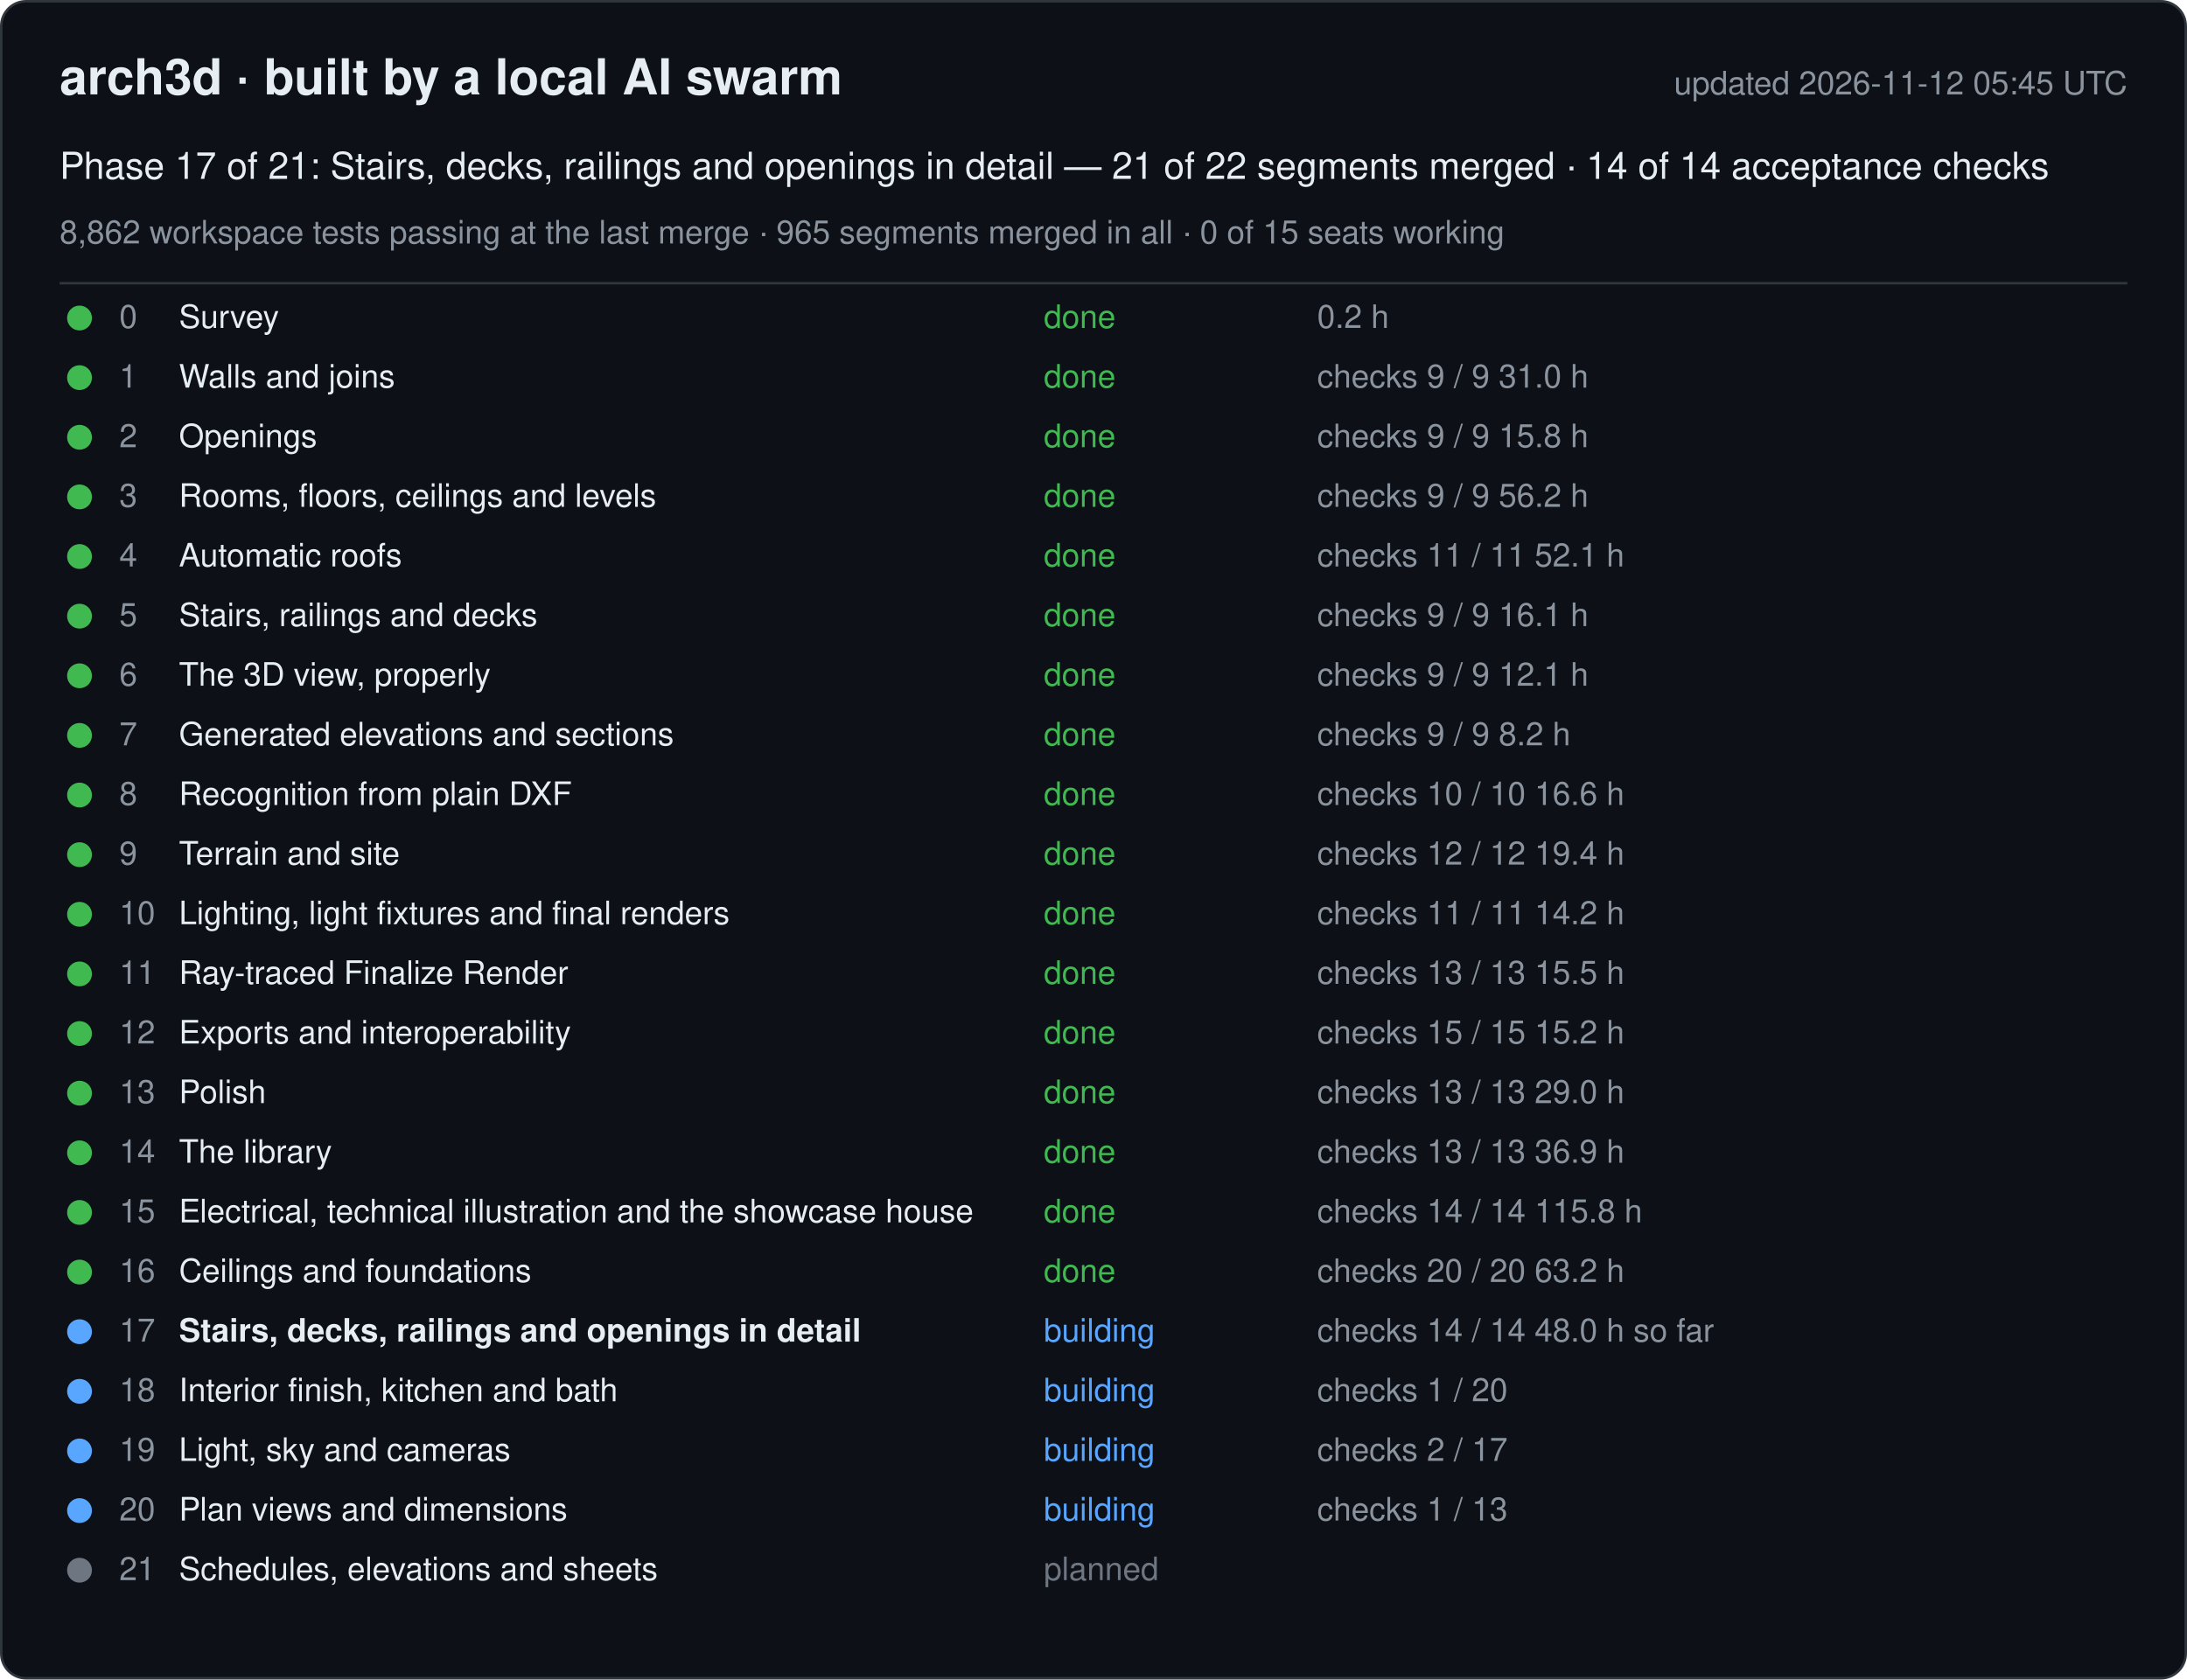
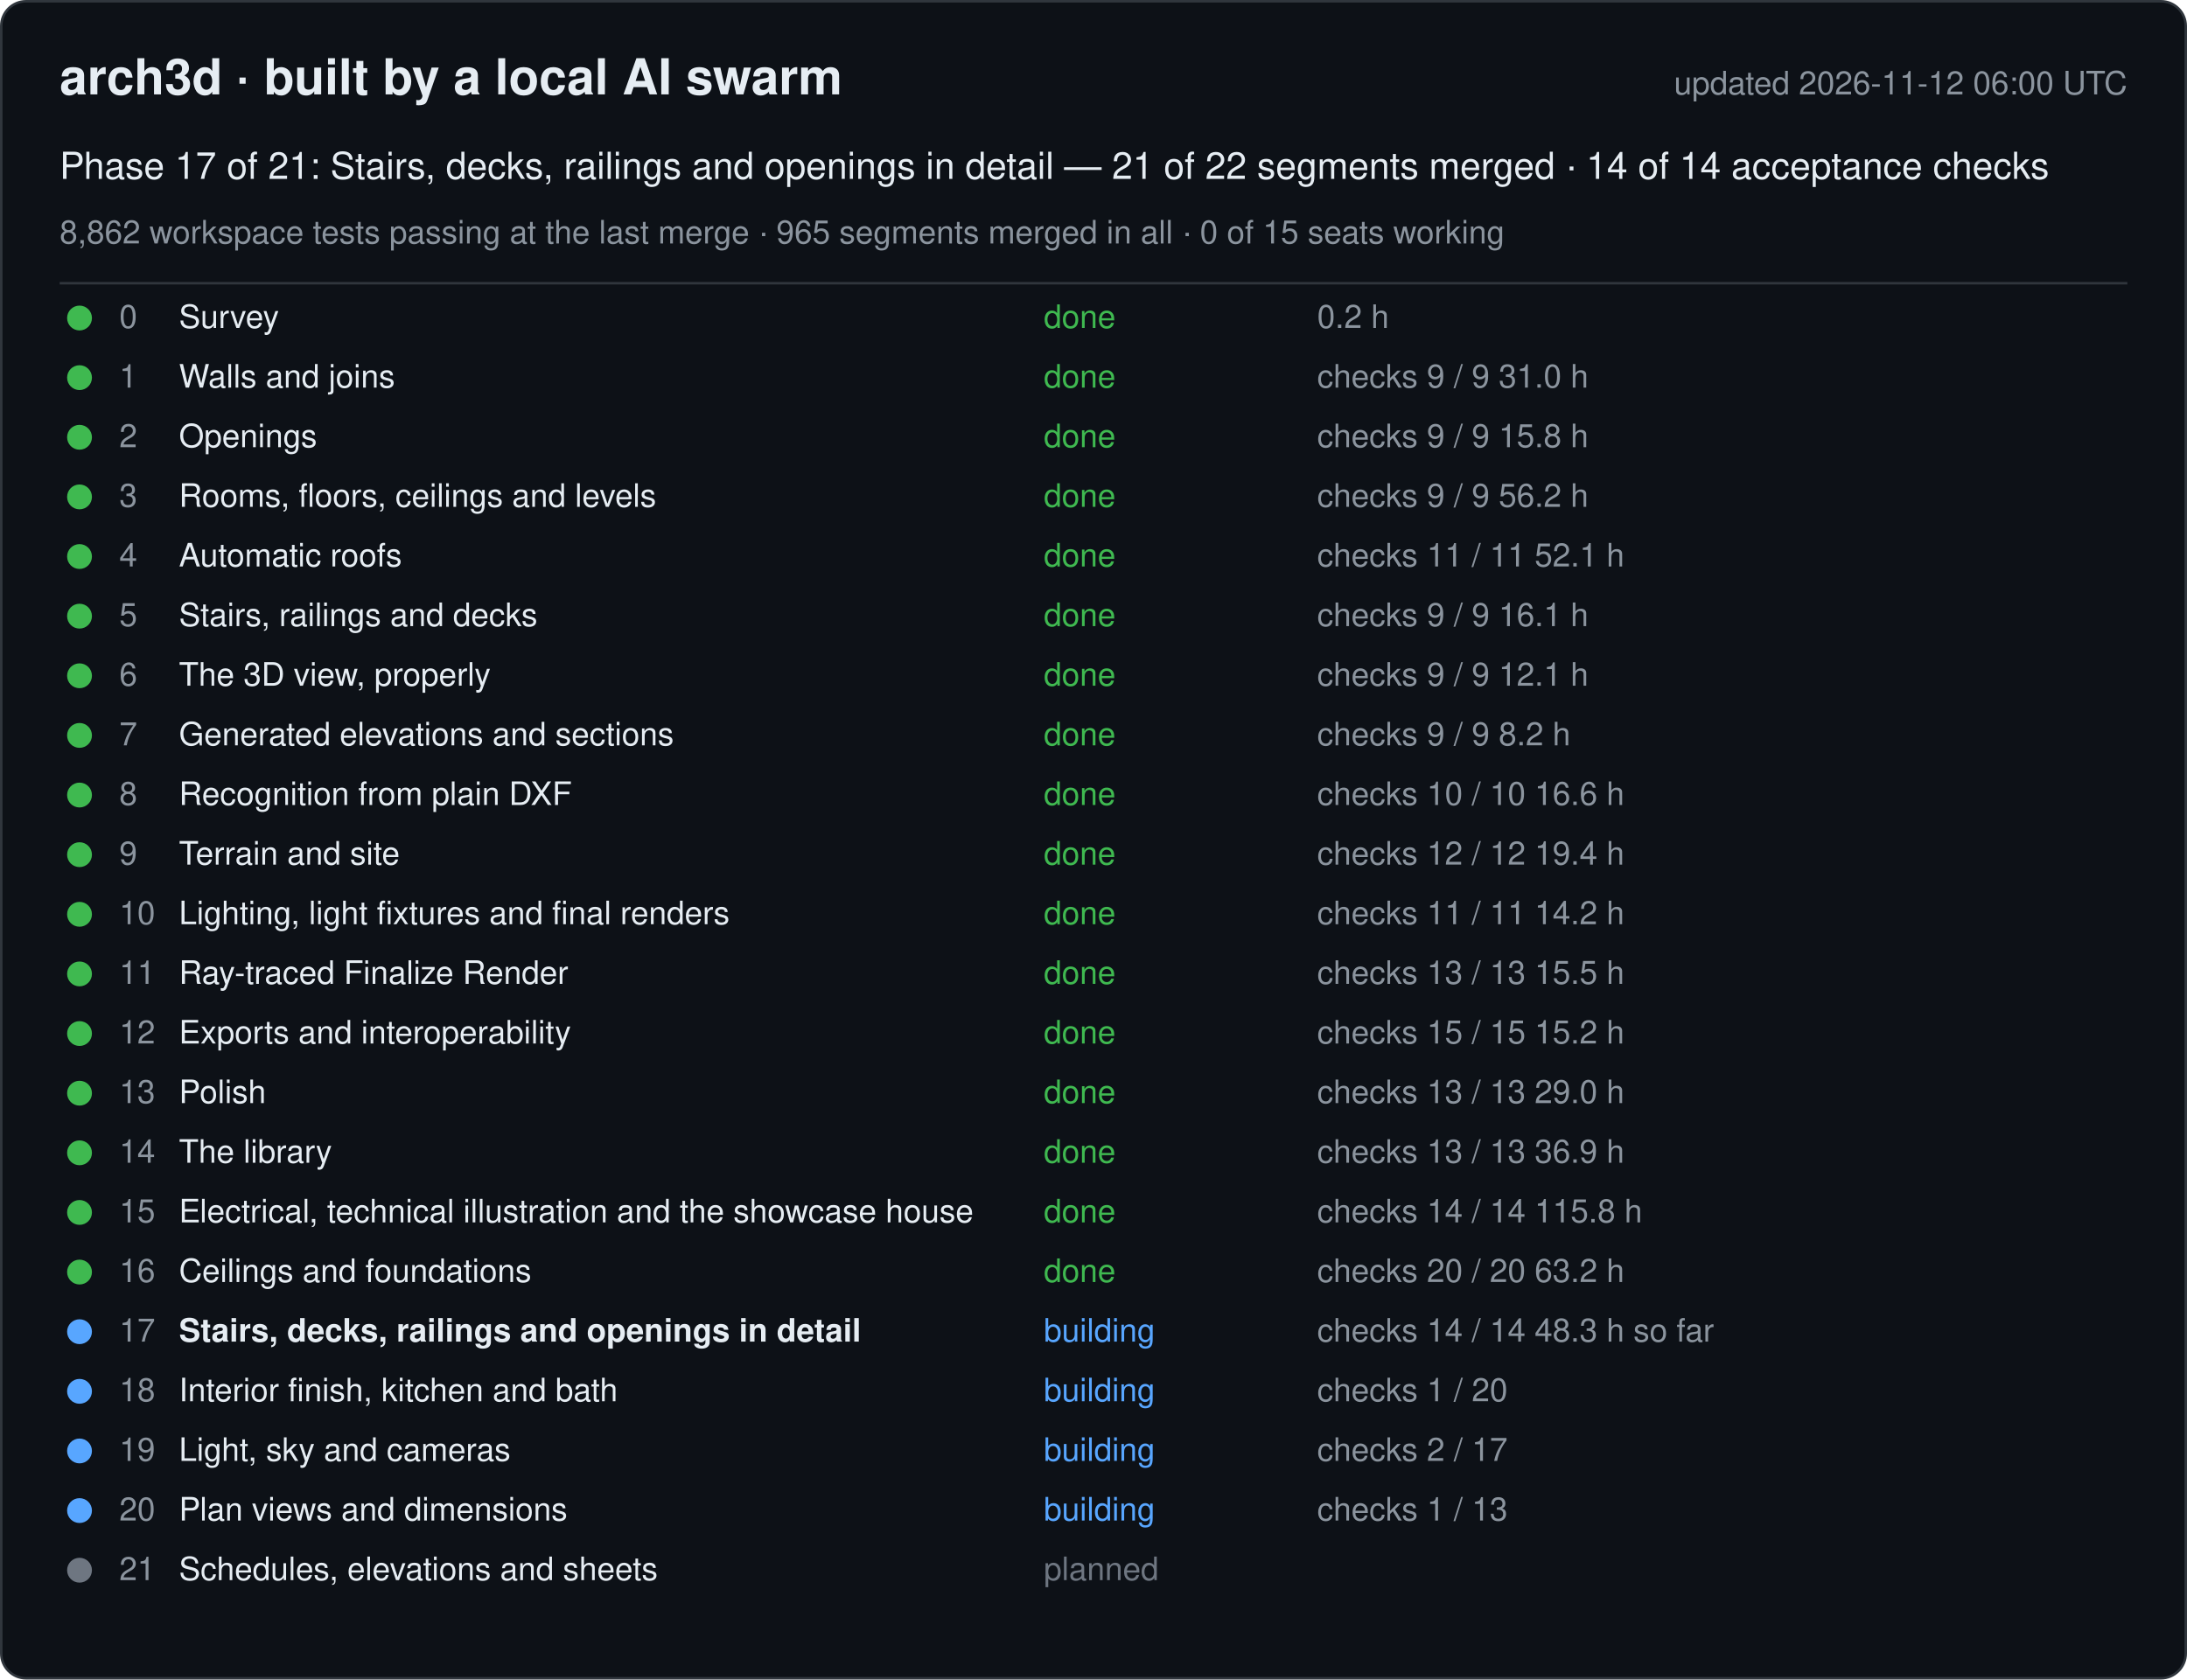
<svg xmlns="http://www.w3.org/2000/svg" width="880" height="676" viewBox="0 0 880 676" font-family="-apple-system, Segoe UI, Helvetica, Arial, sans-serif">
  <rect x="0.5" y="0.5" width="879" height="675" rx="10" fill="#0d1117" stroke="#30363d" />
  <text x="24" y="38" font-size="20" font-weight="600" fill="#e6edf3">arch3d · built by a local AI swarm</text>
-   <text x="856" y="38" font-size="13" fill="#8b949e" text-anchor="end">updated 2026-11-12 05:45 UTC</text>
+   <text x="856" y="38" font-size="13" fill="#8b949e" text-anchor="end">updated 2026-11-12 06:00 UTC</text>
  <text x="24" y="72" font-size="15" fill="#e6edf3">Phase 17 of 21: Stairs, decks, railings and openings in detail — 21 of 22 segments merged · 14 of 14 acceptance checks</text>
  <text x="24" y="98" font-size="13" fill="#8b949e">8,862 workspace tests passing at the last merge · 965 segments merged in all · 0 of 15 seats working</text>
  <line x1="24" y1="114" x2="856" y2="114" stroke="#30363d" />
  <g data-phase="0">
    <circle cx="32" cy="128" r="5" fill="#3fb950" />
    <text x="48" y="132" font-size="13" fill="#8b949e">0</text>
    <text x="72" y="132" font-size="13" fill="#e6edf3">Survey</text>
    <text x="420" y="132" font-size="13" fill="#3fb950">done</text>
    <text x="530" y="132" font-size="13" fill="#8b949e">0.2 h</text>
  </g>
  <g data-phase="1">
    <circle cx="32" cy="152" r="5" fill="#3fb950" />
    <text x="48" y="156" font-size="13" fill="#8b949e">1</text>
    <text x="72" y="156" font-size="13" fill="#e6edf3">Walls and joins</text>
    <text x="420" y="156" font-size="13" fill="#3fb950">done</text>
    <text x="530" y="156" font-size="13" fill="#8b949e">checks 9 / 9   31.0 h</text>
  </g>
  <g data-phase="2">
    <circle cx="32" cy="176" r="5" fill="#3fb950" />
    <text x="48" y="180" font-size="13" fill="#8b949e">2</text>
    <text x="72" y="180" font-size="13" fill="#e6edf3">Openings</text>
    <text x="420" y="180" font-size="13" fill="#3fb950">done</text>
    <text x="530" y="180" font-size="13" fill="#8b949e">checks 9 / 9   15.8 h</text>
  </g>
  <g data-phase="3">
    <circle cx="32" cy="200" r="5" fill="#3fb950" />
    <text x="48" y="204" font-size="13" fill="#8b949e">3</text>
    <text x="72" y="204" font-size="13" fill="#e6edf3">Rooms, floors, ceilings and levels</text>
    <text x="420" y="204" font-size="13" fill="#3fb950">done</text>
    <text x="530" y="204" font-size="13" fill="#8b949e">checks 9 / 9   56.2 h</text>
  </g>
  <g data-phase="4">
    <circle cx="32" cy="224" r="5" fill="#3fb950" />
    <text x="48" y="228" font-size="13" fill="#8b949e">4</text>
    <text x="72" y="228" font-size="13" fill="#e6edf3">Automatic roofs</text>
    <text x="420" y="228" font-size="13" fill="#3fb950">done</text>
    <text x="530" y="228" font-size="13" fill="#8b949e">checks 11 / 11   52.1 h</text>
  </g>
  <g data-phase="5">
    <circle cx="32" cy="248" r="5" fill="#3fb950" />
    <text x="48" y="252" font-size="13" fill="#8b949e">5</text>
    <text x="72" y="252" font-size="13" fill="#e6edf3">Stairs, railings and decks</text>
    <text x="420" y="252" font-size="13" fill="#3fb950">done</text>
    <text x="530" y="252" font-size="13" fill="#8b949e">checks 9 / 9   16.1 h</text>
  </g>
  <g data-phase="6">
    <circle cx="32" cy="272" r="5" fill="#3fb950" />
    <text x="48" y="276" font-size="13" fill="#8b949e">6</text>
    <text x="72" y="276" font-size="13" fill="#e6edf3">The 3D view, properly</text>
    <text x="420" y="276" font-size="13" fill="#3fb950">done</text>
    <text x="530" y="276" font-size="13" fill="#8b949e">checks 9 / 9   12.1 h</text>
  </g>
  <g data-phase="7">
    <circle cx="32" cy="296" r="5" fill="#3fb950" />
    <text x="48" y="300" font-size="13" fill="#8b949e">7</text>
    <text x="72" y="300" font-size="13" fill="#e6edf3">Generated elevations and sections</text>
    <text x="420" y="300" font-size="13" fill="#3fb950">done</text>
    <text x="530" y="300" font-size="13" fill="#8b949e">checks 9 / 9   8.2 h</text>
  </g>
  <g data-phase="8">
    <circle cx="32" cy="320" r="5" fill="#3fb950" />
    <text x="48" y="324" font-size="13" fill="#8b949e">8</text>
    <text x="72" y="324" font-size="13" fill="#e6edf3">Recognition from plain DXF</text>
    <text x="420" y="324" font-size="13" fill="#3fb950">done</text>
    <text x="530" y="324" font-size="13" fill="#8b949e">checks 10 / 10   16.6 h</text>
  </g>
  <g data-phase="9">
    <circle cx="32" cy="344" r="5" fill="#3fb950" />
    <text x="48" y="348" font-size="13" fill="#8b949e">9</text>
    <text x="72" y="348" font-size="13" fill="#e6edf3">Terrain and site</text>
    <text x="420" y="348" font-size="13" fill="#3fb950">done</text>
    <text x="530" y="348" font-size="13" fill="#8b949e">checks 12 / 12   19.4 h</text>
  </g>
  <g data-phase="10">
    <circle cx="32" cy="368" r="5" fill="#3fb950" />
    <text x="48" y="372" font-size="13" fill="#8b949e">10</text>
    <text x="72" y="372" font-size="13" fill="#e6edf3">Lighting, light fixtures and final renders</text>
    <text x="420" y="372" font-size="13" fill="#3fb950">done</text>
    <text x="530" y="372" font-size="13" fill="#8b949e">checks 11 / 11   14.2 h</text>
  </g>
  <g data-phase="11">
    <circle cx="32" cy="392" r="5" fill="#3fb950" />
    <text x="48" y="396" font-size="13" fill="#8b949e">11</text>
    <text x="72" y="396" font-size="13" fill="#e6edf3">Ray-traced Finalize Render</text>
    <text x="420" y="396" font-size="13" fill="#3fb950">done</text>
    <text x="530" y="396" font-size="13" fill="#8b949e">checks 13 / 13   15.5 h</text>
  </g>
  <g data-phase="12">
    <circle cx="32" cy="416" r="5" fill="#3fb950" />
    <text x="48" y="420" font-size="13" fill="#8b949e">12</text>
    <text x="72" y="420" font-size="13" fill="#e6edf3">Exports and interoperability</text>
    <text x="420" y="420" font-size="13" fill="#3fb950">done</text>
    <text x="530" y="420" font-size="13" fill="#8b949e">checks 15 / 15   15.2 h</text>
  </g>
  <g data-phase="13">
    <circle cx="32" cy="440" r="5" fill="#3fb950" />
    <text x="48" y="444" font-size="13" fill="#8b949e">13</text>
    <text x="72" y="444" font-size="13" fill="#e6edf3">Polish</text>
    <text x="420" y="444" font-size="13" fill="#3fb950">done</text>
    <text x="530" y="444" font-size="13" fill="#8b949e">checks 13 / 13   29.0 h</text>
  </g>
  <g data-phase="14">
    <circle cx="32" cy="464" r="5" fill="#3fb950" />
    <text x="48" y="468" font-size="13" fill="#8b949e">14</text>
    <text x="72" y="468" font-size="13" fill="#e6edf3">The library</text>
    <text x="420" y="468" font-size="13" fill="#3fb950">done</text>
    <text x="530" y="468" font-size="13" fill="#8b949e">checks 13 / 13   36.9 h</text>
  </g>
  <g data-phase="15">
    <circle cx="32" cy="488" r="5" fill="#3fb950" />
    <text x="48" y="492" font-size="13" fill="#8b949e">15</text>
    <text x="72" y="492" font-size="13" fill="#e6edf3">Electrical, technical illustration and the showcase house</text>
    <text x="420" y="492" font-size="13" fill="#3fb950">done</text>
    <text x="530" y="492" font-size="13" fill="#8b949e">checks 14 / 14   115.8 h</text>
  </g>
  <g data-phase="16">
    <circle cx="32" cy="512" r="5" fill="#3fb950" />
    <text x="48" y="516" font-size="13" fill="#8b949e">16</text>
    <text x="72" y="516" font-size="13" fill="#e6edf3">Ceilings and foundations</text>
    <text x="420" y="516" font-size="13" fill="#3fb950">done</text>
    <text x="530" y="516" font-size="13" fill="#8b949e">checks 20 / 20   63.2 h</text>
  </g>
  <g data-phase="17">
    <circle cx="32" cy="536" r="5" fill="#58a6ff" />
    <text x="48" y="540" font-size="13" fill="#8b949e">17</text>
    <text x="72" y="540" font-size="13" fill="#e6edf3" font-weight="600">Stairs, decks, railings and openings in detail</text>
    <text x="420" y="540" font-size="13" fill="#58a6ff">building</text>
-     <text x="530" y="540" font-size="13" fill="#8b949e">checks 14 / 14   48.0 h so far</text>
+     <text x="530" y="540" font-size="13" fill="#8b949e">checks 14 / 14   48.3 h so far</text>
  </g>
  <g data-phase="18">
    <circle cx="32" cy="560" r="5" fill="#58a6ff" />
    <text x="48" y="564" font-size="13" fill="#8b949e">18</text>
    <text x="72" y="564" font-size="13" fill="#e6edf3">Interior finish, kitchen and bath</text>
    <text x="420" y="564" font-size="13" fill="#58a6ff">building</text>
    <text x="530" y="564" font-size="13" fill="#8b949e">checks 1 / 20</text>
  </g>
  <g data-phase="19">
    <circle cx="32" cy="584" r="5" fill="#58a6ff" />
    <text x="48" y="588" font-size="13" fill="#8b949e">19</text>
    <text x="72" y="588" font-size="13" fill="#e6edf3">Light, sky and cameras</text>
    <text x="420" y="588" font-size="13" fill="#58a6ff">building</text>
    <text x="530" y="588" font-size="13" fill="#8b949e">checks 2 / 17</text>
  </g>
  <g data-phase="20">
    <circle cx="32" cy="608" r="5" fill="#58a6ff" />
    <text x="48" y="612" font-size="13" fill="#8b949e">20</text>
    <text x="72" y="612" font-size="13" fill="#e6edf3">Plan views and dimensions</text>
    <text x="420" y="612" font-size="13" fill="#58a6ff">building</text>
    <text x="530" y="612" font-size="13" fill="#8b949e">checks 1 / 13</text>
  </g>
  <g data-phase="21">
    <circle cx="32" cy="632" r="5" fill="#6e7681" />
    <text x="48" y="636" font-size="13" fill="#8b949e">21</text>
    <text x="72" y="636" font-size="13" fill="#e6edf3">Schedules, elevations and sheets</text>
    <text x="420" y="636" font-size="13" fill="#6e7681">planned</text>
    <text x="530" y="636" font-size="13" fill="#8b949e" />
  </g>
</svg>
